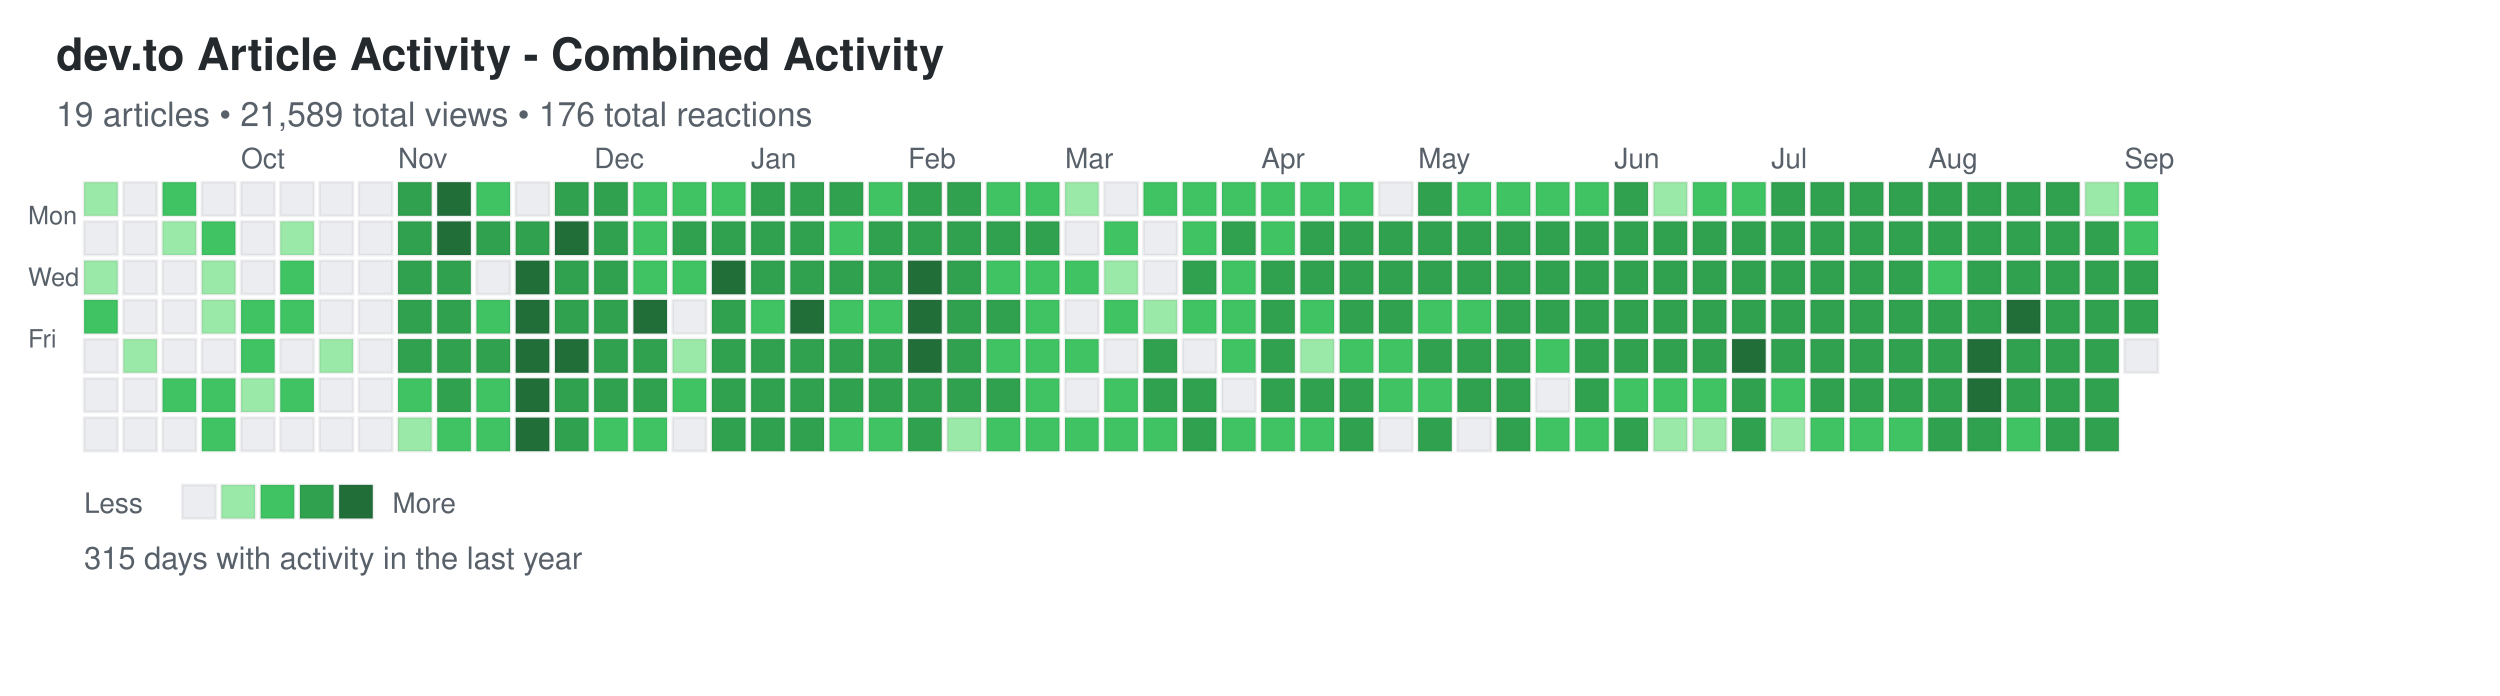
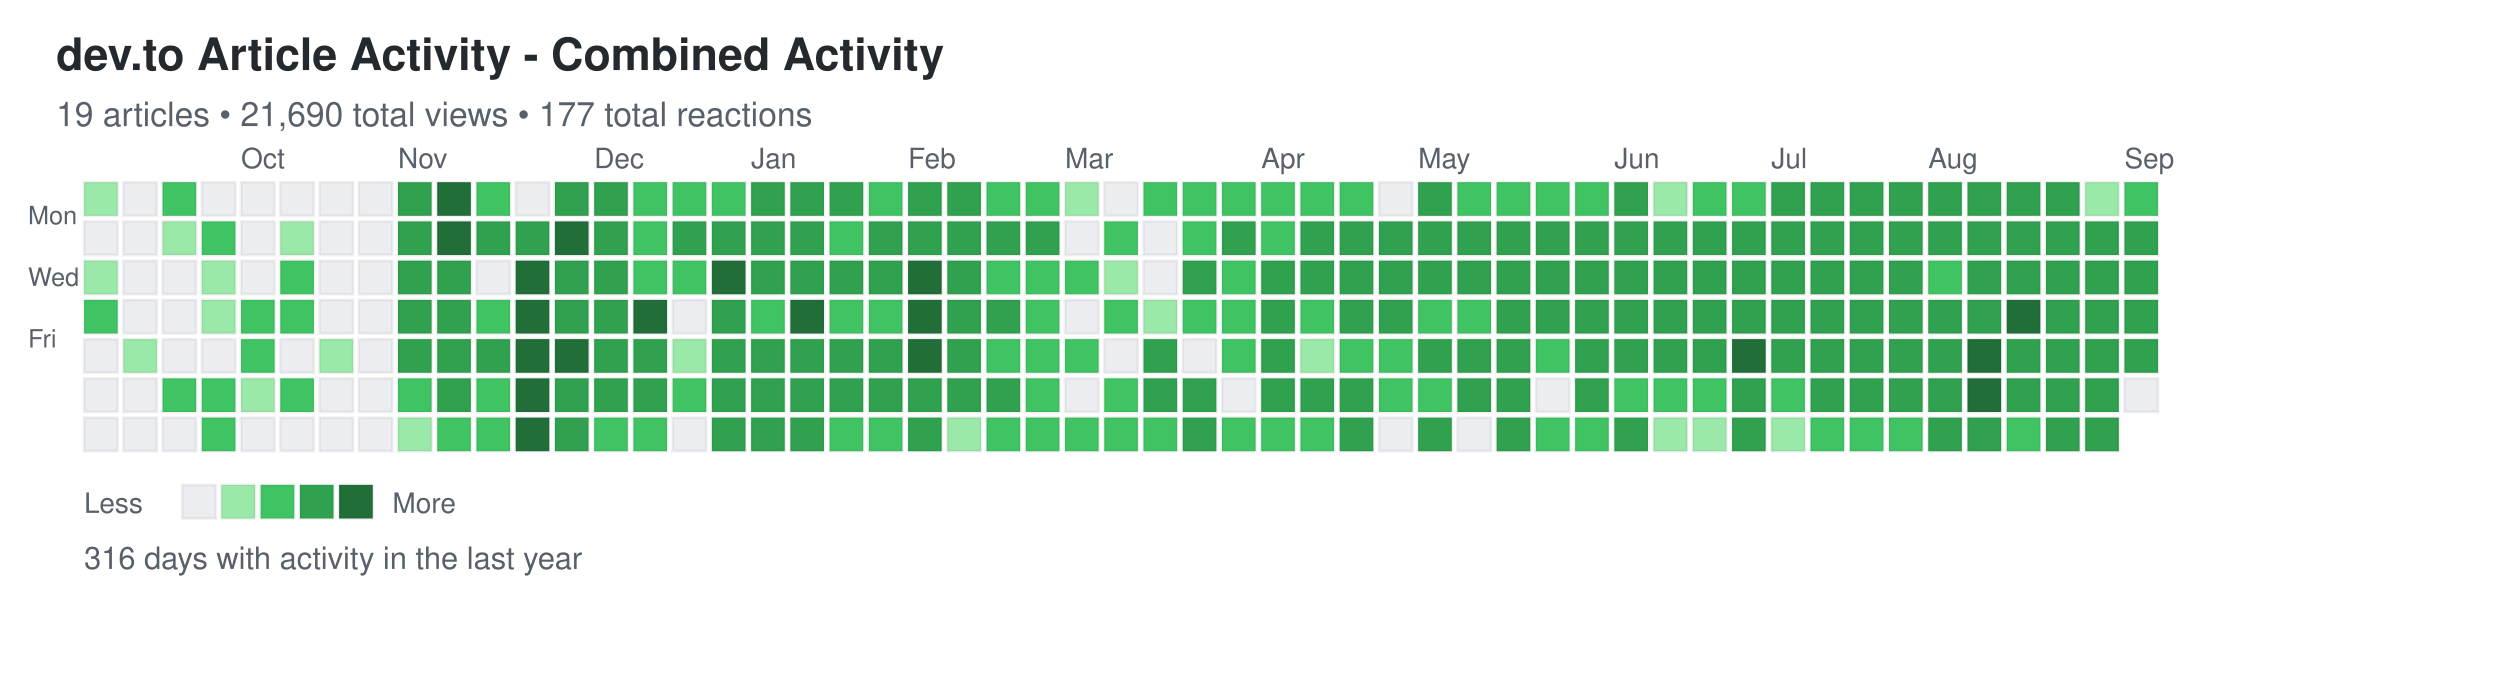
<svg xmlns="http://www.w3.org/2000/svg" width="892" height="248">
  <defs>
    <style>
.day { stroke: rgba(27,31,35,0.06); stroke-width: 1px; cursor: pointer; }
.day:hover { stroke: rgba(27,31,35,0.3); stroke-width: 2px; }
.month-label { font-family: -apple-system, BlinkMacSystemFont, "Segoe UI", Helvetica, Arial, sans-serif; font-size: 10px; fill: #586069; }
.day-label { font-family: -apple-system, BlinkMacSystemFont, "Segoe UI", Helvetica, Arial, sans-serif; font-size: 9px; fill: #586069; }
.title { font-family: -apple-system, BlinkMacSystemFont, "Segoe UI", Helvetica, Arial, sans-serif; font-size: 16px; font-weight: 600; fill: #24292e; }
.subtitle { font-family: -apple-system, BlinkMacSystemFont, "Segoe UI", Helvetica, Arial, sans-serif; font-size: 12px; fill: #586069; }
.stats { font-family: -apple-system, BlinkMacSystemFont, "Segoe UI", Helvetica, Arial, sans-serif; font-size: 11px; fill: #586069; }
.legend-text { font-family: -apple-system, BlinkMacSystemFont, "Segoe UI", Helvetica, Arial, sans-serif; font-size: 10px; fill: #586069; }
</style>
  </defs>
  <text x="20" y="25" class="title">dev.to Article Activity - Combined Activity</text>
-   <text x="20" y="45" class="subtitle">19 articles • 21,589 total views • 176 total reactions</text>
+   <text x="20" y="45" class="subtitle">19 articles • 21,690 total views • 177 total reactions</text>
  <text x="10" y="80" class="day-label">Mon</text>
  <text x="10" y="102" class="day-label">Wed</text>
  <text x="10" y="124" class="day-label">Fri</text>
  <rect x="30" y="65" width="12" height="12" fill="#9be9a8" class="day" data-date="2024-09-01" data-level="1" />
  <rect x="30" y="79" width="12" height="12" fill="#ebedf0" class="day" data-date="2024-09-02" data-level="0" />
  <rect x="30" y="93" width="12" height="12" fill="#9be9a8" class="day" data-date="2024-09-03" data-level="1" />
  <rect x="30" y="107" width="12" height="12" fill="#40c463" class="day" data-date="2024-09-04" data-level="2" />
  <rect x="30" y="121" width="12" height="12" fill="#ebedf0" class="day" data-date="2024-09-05" data-level="0" />
  <rect x="30" y="135" width="12" height="12" fill="#ebedf0" class="day" data-date="2024-09-06" data-level="0" />
  <rect x="30" y="149" width="12" height="12" fill="#ebedf0" class="day" data-date="2024-09-07" data-level="0" />
  <rect x="44" y="65" width="12" height="12" fill="#ebedf0" class="day" data-date="2024-09-08" data-level="0" />
  <rect x="44" y="79" width="12" height="12" fill="#ebedf0" class="day" data-date="2024-09-09" data-level="0" />
  <rect x="44" y="93" width="12" height="12" fill="#ebedf0" class="day" data-date="2024-09-10" data-level="0" />
  <rect x="44" y="107" width="12" height="12" fill="#ebedf0" class="day" data-date="2024-09-11" data-level="0" />
  <rect x="44" y="121" width="12" height="12" fill="#9be9a8" class="day" data-date="2024-09-12" data-level="1" />
  <rect x="44" y="135" width="12" height="12" fill="#ebedf0" class="day" data-date="2024-09-13" data-level="0" />
  <rect x="44" y="149" width="12" height="12" fill="#ebedf0" class="day" data-date="2024-09-14" data-level="0" />
  <rect x="58" y="65" width="12" height="12" fill="#40c463" class="day" data-date="2024-09-15" data-level="2" />
  <rect x="58" y="79" width="12" height="12" fill="#9be9a8" class="day" data-date="2024-09-16" data-level="1" />
  <rect x="58" y="93" width="12" height="12" fill="#ebedf0" class="day" data-date="2024-09-17" data-level="0" />
  <rect x="58" y="107" width="12" height="12" fill="#ebedf0" class="day" data-date="2024-09-18" data-level="0" />
  <rect x="58" y="121" width="12" height="12" fill="#ebedf0" class="day" data-date="2024-09-19" data-level="0" />
  <rect x="58" y="135" width="12" height="12" fill="#40c463" class="day" data-date="2024-09-20" data-level="2" />
  <rect x="58" y="149" width="12" height="12" fill="#ebedf0" class="day" data-date="2024-09-21" data-level="0" />
  <rect x="72" y="65" width="12" height="12" fill="#ebedf0" class="day" data-date="2024-09-22" data-level="0" />
  <rect x="72" y="79" width="12" height="12" fill="#40c463" class="day" data-date="2024-09-23" data-level="2" />
  <rect x="72" y="93" width="12" height="12" fill="#9be9a8" class="day" data-date="2024-09-24" data-level="1" />
  <rect x="72" y="107" width="12" height="12" fill="#9be9a8" class="day" data-date="2024-09-25" data-level="1" />
  <rect x="72" y="121" width="12" height="12" fill="#ebedf0" class="day" data-date="2024-09-26" data-level="0" />
  <rect x="72" y="135" width="12" height="12" fill="#40c463" class="day" data-date="2024-09-27" data-level="2" />
  <rect x="72" y="149" width="12" height="12" fill="#40c463" class="day" data-date="2024-09-28" data-level="2" />
  <rect x="86" y="65" width="12" height="12" fill="#ebedf0" class="day" data-date="2024-09-29" data-level="0" />
  <rect x="86" y="79" width="12" height="12" fill="#ebedf0" class="day" data-date="2024-09-30" data-level="0" />
  <rect x="86" y="93" width="12" height="12" fill="#ebedf0" class="day" data-date="2024-10-01" data-level="0" />
  <rect x="86" y="107" width="12" height="12" fill="#40c463" class="day" data-date="2024-10-02" data-level="2" />
  <rect x="86" y="121" width="12" height="12" fill="#40c463" class="day" data-date="2024-10-03" data-level="2" />
  <rect x="86" y="135" width="12" height="12" fill="#9be9a8" class="day" data-date="2024-10-04" data-level="1" />
  <rect x="86" y="149" width="12" height="12" fill="#ebedf0" class="day" data-date="2024-10-05" data-level="0" />
  <rect x="100" y="65" width="12" height="12" fill="#ebedf0" class="day" data-date="2024-10-06" data-level="0" />
  <rect x="100" y="79" width="12" height="12" fill="#9be9a8" class="day" data-date="2024-10-07" data-level="1" />
  <rect x="100" y="93" width="12" height="12" fill="#40c463" class="day" data-date="2024-10-08" data-level="2" />
  <rect x="100" y="107" width="12" height="12" fill="#40c463" class="day" data-date="2024-10-09" data-level="2" />
  <rect x="100" y="121" width="12" height="12" fill="#ebedf0" class="day" data-date="2024-10-10" data-level="0" />
  <rect x="100" y="135" width="12" height="12" fill="#40c463" class="day" data-date="2024-10-11" data-level="2" />
  <rect x="100" y="149" width="12" height="12" fill="#ebedf0" class="day" data-date="2024-10-12" data-level="0" />
  <rect x="114" y="65" width="12" height="12" fill="#ebedf0" class="day" data-date="2024-10-13" data-level="0" />
  <rect x="114" y="79" width="12" height="12" fill="#ebedf0" class="day" data-date="2024-10-14" data-level="0" />
  <rect x="114" y="93" width="12" height="12" fill="#ebedf0" class="day" data-date="2024-10-15" data-level="0" />
  <rect x="114" y="107" width="12" height="12" fill="#ebedf0" class="day" data-date="2024-10-16" data-level="0" />
  <rect x="114" y="121" width="12" height="12" fill="#9be9a8" class="day" data-date="2024-10-17" data-level="1" />
  <rect x="114" y="135" width="12" height="12" fill="#ebedf0" class="day" data-date="2024-10-18" data-level="0" />
  <rect x="114" y="149" width="12" height="12" fill="#ebedf0" class="day" data-date="2024-10-19" data-level="0" />
  <rect x="128" y="65" width="12" height="12" fill="#ebedf0" class="day" data-date="2024-10-20" data-level="0" />
  <rect x="128" y="79" width="12" height="12" fill="#ebedf0" class="day" data-date="2024-10-21" data-level="0" />
  <rect x="128" y="93" width="12" height="12" fill="#ebedf0" class="day" data-date="2024-10-22" data-level="0" />
  <rect x="128" y="107" width="12" height="12" fill="#ebedf0" class="day" data-date="2024-10-23" data-level="0" />
  <rect x="128" y="121" width="12" height="12" fill="#ebedf0" class="day" data-date="2024-10-24" data-level="0" />
  <rect x="128" y="135" width="12" height="12" fill="#ebedf0" class="day" data-date="2024-10-25" data-level="0" />
  <rect x="128" y="149" width="12" height="12" fill="#ebedf0" class="day" data-date="2024-10-26" data-level="0" />
  <rect x="142" y="65" width="12" height="12" fill="#30a14e" class="day" data-date="2024-10-27" data-level="3" />
  <rect x="142" y="79" width="12" height="12" fill="#30a14e" class="day" data-date="2024-10-28" data-level="3" />
  <rect x="142" y="93" width="12" height="12" fill="#30a14e" class="day" data-date="2024-10-29" data-level="3" />
  <rect x="142" y="107" width="12" height="12" fill="#30a14e" class="day" data-date="2024-10-30" data-level="3" />
  <rect x="142" y="121" width="12" height="12" fill="#30a14e" class="day" data-date="2024-10-31" data-level="3" />
  <rect x="142" y="135" width="12" height="12" fill="#40c463" class="day" data-date="2024-11-01" data-level="2" />
  <rect x="142" y="149" width="12" height="12" fill="#9be9a8" class="day" data-date="2024-11-02" data-level="1" />
  <rect x="156" y="65" width="12" height="12" fill="#216e39" class="day" data-date="2024-11-03" data-level="4" />
  <rect x="156" y="79" width="12" height="12" fill="#216e39" class="day" data-date="2024-11-04" data-level="4" />
  <rect x="156" y="93" width="12" height="12" fill="#30a14e" class="day" data-date="2024-11-05" data-level="3" />
  <rect x="156" y="107" width="12" height="12" fill="#30a14e" class="day" data-date="2024-11-06" data-level="3" />
  <rect x="156" y="121" width="12" height="12" fill="#30a14e" class="day" data-date="2024-11-07" data-level="3" />
  <rect x="156" y="135" width="12" height="12" fill="#30a14e" class="day" data-date="2024-11-08" data-level="3" />
  <rect x="156" y="149" width="12" height="12" fill="#40c463" class="day" data-date="2024-11-09" data-level="2" />
  <rect x="170" y="65" width="12" height="12" fill="#40c463" class="day" data-date="2024-11-10" data-level="2" />
  <rect x="170" y="79" width="12" height="12" fill="#30a14e" class="day" data-date="2024-11-11" data-level="3" />
  <rect x="170" y="93" width="12" height="12" fill="#ebedf0" class="day" data-date="2024-11-12" data-level="0" />
  <rect x="170" y="107" width="12" height="12" fill="#40c463" class="day" data-date="2024-11-13" data-level="2" />
  <rect x="170" y="121" width="12" height="12" fill="#30a14e" class="day" data-date="2024-11-14" data-level="3" />
  <rect x="170" y="135" width="12" height="12" fill="#40c463" class="day" data-date="2024-11-15" data-level="2" />
  <rect x="170" y="149" width="12" height="12" fill="#40c463" class="day" data-date="2024-11-16" data-level="2" />
  <rect x="184" y="65" width="12" height="12" fill="#ebedf0" class="day" data-date="2024-11-17" data-level="0" />
  <rect x="184" y="79" width="12" height="12" fill="#30a14e" class="day" data-date="2024-11-18" data-level="3" />
  <rect x="184" y="93" width="12" height="12" fill="#216e39" class="day" data-date="2024-11-19" data-level="4" />
  <rect x="184" y="107" width="12" height="12" fill="#216e39" class="day" data-date="2024-11-20" data-level="4" />
  <rect x="184" y="121" width="12" height="12" fill="#216e39" class="day" data-date="2024-11-21" data-level="4" />
  <rect x="184" y="135" width="12" height="12" fill="#216e39" class="day" data-date="2024-11-22" data-level="4" />
  <rect x="184" y="149" width="12" height="12" fill="#216e39" class="day" data-date="2024-11-23" data-level="4" />
  <rect x="198" y="65" width="12" height="12" fill="#30a14e" class="day" data-date="2024-11-24" data-level="3" />
  <rect x="198" y="79" width="12" height="12" fill="#216e39" class="day" data-date="2024-11-25" data-level="4" />
  <rect x="198" y="93" width="12" height="12" fill="#30a14e" class="day" data-date="2024-11-26" data-level="3" />
  <rect x="198" y="107" width="12" height="12" fill="#30a14e" class="day" data-date="2024-11-27" data-level="3" />
  <rect x="198" y="121" width="12" height="12" fill="#216e39" class="day" data-date="2024-11-28" data-level="4" />
  <rect x="198" y="135" width="12" height="12" fill="#30a14e" class="day" data-date="2024-11-29" data-level="3" />
  <rect x="198" y="149" width="12" height="12" fill="#30a14e" class="day" data-date="2024-11-30" data-level="3" />
  <rect x="212" y="65" width="12" height="12" fill="#30a14e" class="day" data-date="2024-12-01" data-level="3" />
  <rect x="212" y="79" width="12" height="12" fill="#30a14e" class="day" data-date="2024-12-02" data-level="3" />
  <rect x="212" y="93" width="12" height="12" fill="#30a14e" class="day" data-date="2024-12-03" data-level="3" />
  <rect x="212" y="107" width="12" height="12" fill="#30a14e" class="day" data-date="2024-12-04" data-level="3" />
  <rect x="212" y="121" width="12" height="12" fill="#30a14e" class="day" data-date="2024-12-05" data-level="3" />
  <rect x="212" y="135" width="12" height="12" fill="#30a14e" class="day" data-date="2024-12-06" data-level="3" />
  <rect x="212" y="149" width="12" height="12" fill="#40c463" class="day" data-date="2024-12-07" data-level="2" />
  <rect x="226" y="65" width="12" height="12" fill="#40c463" class="day" data-date="2024-12-08" data-level="2" />
  <rect x="226" y="79" width="12" height="12" fill="#40c463" class="day" data-date="2024-12-09" data-level="2" />
  <rect x="226" y="93" width="12" height="12" fill="#40c463" class="day" data-date="2024-12-10" data-level="2" />
  <rect x="226" y="107" width="12" height="12" fill="#216e39" class="day" data-date="2024-12-11" data-level="4" />
  <rect x="226" y="121" width="12" height="12" fill="#30a14e" class="day" data-date="2024-12-12" data-level="3" />
  <rect x="226" y="135" width="12" height="12" fill="#30a14e" class="day" data-date="2024-12-13" data-level="3" />
  <rect x="226" y="149" width="12" height="12" fill="#40c463" class="day" data-date="2024-12-14" data-level="2" />
  <rect x="240" y="65" width="12" height="12" fill="#40c463" class="day" data-date="2024-12-15" data-level="2" />
  <rect x="240" y="79" width="12" height="12" fill="#30a14e" class="day" data-date="2024-12-16" data-level="3" />
  <rect x="240" y="93" width="12" height="12" fill="#40c463" class="day" data-date="2024-12-17" data-level="2" />
  <rect x="240" y="107" width="12" height="12" fill="#ebedf0" class="day" data-date="2024-12-18" data-level="0" />
  <rect x="240" y="121" width="12" height="12" fill="#9be9a8" class="day" data-date="2024-12-19" data-level="1" />
  <rect x="240" y="135" width="12" height="12" fill="#40c463" class="day" data-date="2024-12-20" data-level="2" />
  <rect x="240" y="149" width="12" height="12" fill="#ebedf0" class="day" data-date="2024-12-21" data-level="0" />
  <rect x="254" y="65" width="12" height="12" fill="#40c463" class="day" data-date="2024-12-22" data-level="2" />
  <rect x="254" y="79" width="12" height="12" fill="#30a14e" class="day" data-date="2024-12-23" data-level="3" />
  <rect x="254" y="93" width="12" height="12" fill="#216e39" class="day" data-date="2024-12-24" data-level="4" />
  <rect x="254" y="107" width="12" height="12" fill="#30a14e" class="day" data-date="2024-12-25" data-level="3" />
  <rect x="254" y="121" width="12" height="12" fill="#30a14e" class="day" data-date="2024-12-26" data-level="3" />
  <rect x="254" y="135" width="12" height="12" fill="#30a14e" class="day" data-date="2024-12-27" data-level="3" />
  <rect x="254" y="149" width="12" height="12" fill="#30a14e" class="day" data-date="2024-12-28" data-level="3" />
  <rect x="268" y="65" width="12" height="12" fill="#30a14e" class="day" data-date="2024-12-29" data-level="3" />
  <rect x="268" y="79" width="12" height="12" fill="#30a14e" class="day" data-date="2024-12-30" data-level="3" />
  <rect x="268" y="93" width="12" height="12" fill="#30a14e" class="day" data-date="2024-12-31" data-level="3" />
  <rect x="268" y="107" width="12" height="12" fill="#40c463" class="day" data-date="2025-01-01" data-level="2" />
  <rect x="268" y="121" width="12" height="12" fill="#30a14e" class="day" data-date="2025-01-02" data-level="3" />
  <rect x="268" y="135" width="12" height="12" fill="#30a14e" class="day" data-date="2025-01-03" data-level="3" />
  <rect x="268" y="149" width="12" height="12" fill="#30a14e" class="day" data-date="2025-01-04" data-level="3" />
  <rect x="282" y="65" width="12" height="12" fill="#30a14e" class="day" data-date="2025-01-05" data-level="3" />
  <rect x="282" y="79" width="12" height="12" fill="#30a14e" class="day" data-date="2025-01-06" data-level="3" />
  <rect x="282" y="93" width="12" height="12" fill="#30a14e" class="day" data-date="2025-01-07" data-level="3" />
  <rect x="282" y="107" width="12" height="12" fill="#216e39" class="day" data-date="2025-01-08" data-level="4" />
  <rect x="282" y="121" width="12" height="12" fill="#30a14e" class="day" data-date="2025-01-09" data-level="3" />
  <rect x="282" y="135" width="12" height="12" fill="#30a14e" class="day" data-date="2025-01-10" data-level="3" />
  <rect x="282" y="149" width="12" height="12" fill="#30a14e" class="day" data-date="2025-01-11" data-level="3" />
  <rect x="296" y="65" width="12" height="12" fill="#30a14e" class="day" data-date="2025-01-12" data-level="3" />
  <rect x="296" y="79" width="12" height="12" fill="#40c463" class="day" data-date="2025-01-13" data-level="2" />
  <rect x="296" y="93" width="12" height="12" fill="#30a14e" class="day" data-date="2025-01-14" data-level="3" />
  <rect x="296" y="107" width="12" height="12" fill="#40c463" class="day" data-date="2025-01-15" data-level="2" />
  <rect x="296" y="121" width="12" height="12" fill="#30a14e" class="day" data-date="2025-01-16" data-level="3" />
  <rect x="296" y="135" width="12" height="12" fill="#30a14e" class="day" data-date="2025-01-17" data-level="3" />
  <rect x="296" y="149" width="12" height="12" fill="#40c463" class="day" data-date="2025-01-18" data-level="2" />
  <rect x="310" y="65" width="12" height="12" fill="#40c463" class="day" data-date="2025-01-19" data-level="2" />
  <rect x="310" y="79" width="12" height="12" fill="#30a14e" class="day" data-date="2025-01-20" data-level="3" />
  <rect x="310" y="93" width="12" height="12" fill="#30a14e" class="day" data-date="2025-01-21" data-level="3" />
  <rect x="310" y="107" width="12" height="12" fill="#40c463" class="day" data-date="2025-01-22" data-level="2" />
  <rect x="310" y="121" width="12" height="12" fill="#30a14e" class="day" data-date="2025-01-23" data-level="3" />
  <rect x="310" y="135" width="12" height="12" fill="#30a14e" class="day" data-date="2025-01-24" data-level="3" />
  <rect x="310" y="149" width="12" height="12" fill="#40c463" class="day" data-date="2025-01-25" data-level="2" />
  <rect x="324" y="65" width="12" height="12" fill="#30a14e" class="day" data-date="2025-01-26" data-level="3" />
  <rect x="324" y="79" width="12" height="12" fill="#30a14e" class="day" data-date="2025-01-27" data-level="3" />
  <rect x="324" y="93" width="12" height="12" fill="#216e39" class="day" data-date="2025-01-28" data-level="4" />
  <rect x="324" y="107" width="12" height="12" fill="#216e39" class="day" data-date="2025-01-29" data-level="4" />
  <rect x="324" y="121" width="12" height="12" fill="#216e39" class="day" data-date="2025-01-30" data-level="4" />
  <rect x="324" y="135" width="12" height="12" fill="#30a14e" class="day" data-date="2025-01-31" data-level="3" />
  <rect x="324" y="149" width="12" height="12" fill="#30a14e" class="day" data-date="2025-02-01" data-level="3" />
  <rect x="338" y="65" width="12" height="12" fill="#30a14e" class="day" data-date="2025-02-02" data-level="3" />
  <rect x="338" y="79" width="12" height="12" fill="#30a14e" class="day" data-date="2025-02-03" data-level="3" />
  <rect x="338" y="93" width="12" height="12" fill="#30a14e" class="day" data-date="2025-02-04" data-level="3" />
  <rect x="338" y="107" width="12" height="12" fill="#30a14e" class="day" data-date="2025-02-05" data-level="3" />
  <rect x="338" y="121" width="12" height="12" fill="#30a14e" class="day" data-date="2025-02-06" data-level="3" />
  <rect x="338" y="135" width="12" height="12" fill="#30a14e" class="day" data-date="2025-02-07" data-level="3" />
  <rect x="338" y="149" width="12" height="12" fill="#9be9a8" class="day" data-date="2025-02-08" data-level="1" />
  <rect x="352" y="65" width="12" height="12" fill="#40c463" class="day" data-date="2025-02-09" data-level="2" />
  <rect x="352" y="79" width="12" height="12" fill="#30a14e" class="day" data-date="2025-02-10" data-level="3" />
  <rect x="352" y="93" width="12" height="12" fill="#40c463" class="day" data-date="2025-02-11" data-level="2" />
  <rect x="352" y="107" width="12" height="12" fill="#30a14e" class="day" data-date="2025-02-12" data-level="3" />
  <rect x="352" y="121" width="12" height="12" fill="#40c463" class="day" data-date="2025-02-13" data-level="2" />
  <rect x="352" y="135" width="12" height="12" fill="#30a14e" class="day" data-date="2025-02-14" data-level="3" />
  <rect x="352" y="149" width="12" height="12" fill="#40c463" class="day" data-date="2025-02-15" data-level="2" />
  <rect x="366" y="65" width="12" height="12" fill="#40c463" class="day" data-date="2025-02-16" data-level="2" />
  <rect x="366" y="79" width="12" height="12" fill="#30a14e" class="day" data-date="2025-02-17" data-level="3" />
  <rect x="366" y="93" width="12" height="12" fill="#40c463" class="day" data-date="2025-02-18" data-level="2" />
  <rect x="366" y="107" width="12" height="12" fill="#40c463" class="day" data-date="2025-02-19" data-level="2" />
  <rect x="366" y="121" width="12" height="12" fill="#40c463" class="day" data-date="2025-02-20" data-level="2" />
  <rect x="366" y="135" width="12" height="12" fill="#40c463" class="day" data-date="2025-02-21" data-level="2" />
  <rect x="366" y="149" width="12" height="12" fill="#40c463" class="day" data-date="2025-02-22" data-level="2" />
  <rect x="380" y="65" width="12" height="12" fill="#9be9a8" class="day" data-date="2025-02-23" data-level="1" />
  <rect x="380" y="79" width="12" height="12" fill="#ebedf0" class="day" data-date="2025-02-24" data-level="0" />
  <rect x="380" y="93" width="12" height="12" fill="#40c463" class="day" data-date="2025-02-25" data-level="2" />
  <rect x="380" y="107" width="12" height="12" fill="#ebedf0" class="day" data-date="2025-02-26" data-level="0" />
  <rect x="380" y="121" width="12" height="12" fill="#40c463" class="day" data-date="2025-02-27" data-level="2" />
  <rect x="380" y="135" width="12" height="12" fill="#ebedf0" class="day" data-date="2025-02-28" data-level="0" />
  <rect x="380" y="149" width="12" height="12" fill="#40c463" class="day" data-date="2025-03-01" data-level="2" />
  <rect x="394" y="65" width="12" height="12" fill="#ebedf0" class="day" data-date="2025-03-02" data-level="0" />
  <rect x="394" y="79" width="12" height="12" fill="#40c463" class="day" data-date="2025-03-03" data-level="2" />
  <rect x="394" y="93" width="12" height="12" fill="#9be9a8" class="day" data-date="2025-03-04" data-level="1" />
  <rect x="394" y="107" width="12" height="12" fill="#40c463" class="day" data-date="2025-03-05" data-level="2" />
  <rect x="394" y="121" width="12" height="12" fill="#ebedf0" class="day" data-date="2025-03-06" data-level="0" />
  <rect x="394" y="135" width="12" height="12" fill="#40c463" class="day" data-date="2025-03-07" data-level="2" />
  <rect x="394" y="149" width="12" height="12" fill="#40c463" class="day" data-date="2025-03-08" data-level="2" />
  <rect x="408" y="65" width="12" height="12" fill="#40c463" class="day" data-date="2025-03-09" data-level="2" />
  <rect x="408" y="79" width="12" height="12" fill="#ebedf0" class="day" data-date="2025-03-10" data-level="0" />
  <rect x="408" y="93" width="12" height="12" fill="#ebedf0" class="day" data-date="2025-03-11" data-level="0" />
  <rect x="408" y="107" width="12" height="12" fill="#9be9a8" class="day" data-date="2025-03-12" data-level="1" />
  <rect x="408" y="121" width="12" height="12" fill="#30a14e" class="day" data-date="2025-03-13" data-level="3" />
  <rect x="408" y="135" width="12" height="12" fill="#30a14e" class="day" data-date="2025-03-14" data-level="3" />
  <rect x="408" y="149" width="12" height="12" fill="#40c463" class="day" data-date="2025-03-15" data-level="2" />
  <rect x="422" y="65" width="12" height="12" fill="#40c463" class="day" data-date="2025-03-16" data-level="2" />
  <rect x="422" y="79" width="12" height="12" fill="#40c463" class="day" data-date="2025-03-17" data-level="2" />
  <rect x="422" y="93" width="12" height="12" fill="#30a14e" class="day" data-date="2025-03-18" data-level="3" />
  <rect x="422" y="107" width="12" height="12" fill="#40c463" class="day" data-date="2025-03-19" data-level="2" />
  <rect x="422" y="121" width="12" height="12" fill="#ebedf0" class="day" data-date="2025-03-20" data-level="0" />
  <rect x="422" y="135" width="12" height="12" fill="#30a14e" class="day" data-date="2025-03-21" data-level="3" />
  <rect x="422" y="149" width="12" height="12" fill="#30a14e" class="day" data-date="2025-03-22" data-level="3" />
  <rect x="436" y="65" width="12" height="12" fill="#40c463" class="day" data-date="2025-03-23" data-level="2" />
  <rect x="436" y="79" width="12" height="12" fill="#30a14e" class="day" data-date="2025-03-24" data-level="3" />
  <rect x="436" y="93" width="12" height="12" fill="#40c463" class="day" data-date="2025-03-25" data-level="2" />
  <rect x="436" y="107" width="12" height="12" fill="#40c463" class="day" data-date="2025-03-26" data-level="2" />
  <rect x="436" y="121" width="12" height="12" fill="#40c463" class="day" data-date="2025-03-27" data-level="2" />
  <rect x="436" y="135" width="12" height="12" fill="#ebedf0" class="day" data-date="2025-03-28" data-level="0" />
  <rect x="436" y="149" width="12" height="12" fill="#40c463" class="day" data-date="2025-03-29" data-level="2" />
  <rect x="450" y="65" width="12" height="12" fill="#40c463" class="day" data-date="2025-03-30" data-level="2" />
  <rect x="450" y="79" width="12" height="12" fill="#40c463" class="day" data-date="2025-03-31" data-level="2" />
  <rect x="450" y="93" width="12" height="12" fill="#30a14e" class="day" data-date="2025-04-01" data-level="3" />
  <rect x="450" y="107" width="12" height="12" fill="#30a14e" class="day" data-date="2025-04-02" data-level="3" />
  <rect x="450" y="121" width="12" height="12" fill="#30a14e" class="day" data-date="2025-04-03" data-level="3" />
  <rect x="450" y="135" width="12" height="12" fill="#30a14e" class="day" data-date="2025-04-04" data-level="3" />
  <rect x="450" y="149" width="12" height="12" fill="#40c463" class="day" data-date="2025-04-05" data-level="2" />
  <rect x="464" y="65" width="12" height="12" fill="#40c463" class="day" data-date="2025-04-06" data-level="2" />
  <rect x="464" y="79" width="12" height="12" fill="#30a14e" class="day" data-date="2025-04-07" data-level="3" />
  <rect x="464" y="93" width="12" height="12" fill="#30a14e" class="day" data-date="2025-04-08" data-level="3" />
  <rect x="464" y="107" width="12" height="12" fill="#40c463" class="day" data-date="2025-04-09" data-level="2" />
  <rect x="464" y="121" width="12" height="12" fill="#9be9a8" class="day" data-date="2025-04-10" data-level="1" />
  <rect x="464" y="135" width="12" height="12" fill="#30a14e" class="day" data-date="2025-04-11" data-level="3" />
  <rect x="464" y="149" width="12" height="12" fill="#40c463" class="day" data-date="2025-04-12" data-level="2" />
  <rect x="478" y="65" width="12" height="12" fill="#40c463" class="day" data-date="2025-04-13" data-level="2" />
  <rect x="478" y="79" width="12" height="12" fill="#30a14e" class="day" data-date="2025-04-14" data-level="3" />
  <rect x="478" y="93" width="12" height="12" fill="#30a14e" class="day" data-date="2025-04-15" data-level="3" />
  <rect x="478" y="107" width="12" height="12" fill="#30a14e" class="day" data-date="2025-04-16" data-level="3" />
  <rect x="478" y="121" width="12" height="12" fill="#40c463" class="day" data-date="2025-04-17" data-level="2" />
  <rect x="478" y="135" width="12" height="12" fill="#30a14e" class="day" data-date="2025-04-18" data-level="3" />
  <rect x="478" y="149" width="12" height="12" fill="#30a14e" class="day" data-date="2025-04-19" data-level="3" />
  <rect x="492" y="65" width="12" height="12" fill="#ebedf0" class="day" data-date="2025-04-20" data-level="0" />
  <rect x="492" y="79" width="12" height="12" fill="#30a14e" class="day" data-date="2025-04-21" data-level="3" />
  <rect x="492" y="93" width="12" height="12" fill="#30a14e" class="day" data-date="2025-04-22" data-level="3" />
  <rect x="492" y="107" width="12" height="12" fill="#30a14e" class="day" data-date="2025-04-23" data-level="3" />
  <rect x="492" y="121" width="12" height="12" fill="#40c463" class="day" data-date="2025-04-24" data-level="2" />
  <rect x="492" y="135" width="12" height="12" fill="#40c463" class="day" data-date="2025-04-25" data-level="2" />
  <rect x="492" y="149" width="12" height="12" fill="#ebedf0" class="day" data-date="2025-04-26" data-level="0" />
  <rect x="506" y="65" width="12" height="12" fill="#30a14e" class="day" data-date="2025-04-27" data-level="3" />
  <rect x="506" y="79" width="12" height="12" fill="#30a14e" class="day" data-date="2025-04-28" data-level="3" />
  <rect x="506" y="93" width="12" height="12" fill="#30a14e" class="day" data-date="2025-04-29" data-level="3" />
  <rect x="506" y="107" width="12" height="12" fill="#40c463" class="day" data-date="2025-04-30" data-level="2" />
  <rect x="506" y="121" width="12" height="12" fill="#30a14e" class="day" data-date="2025-05-01" data-level="3" />
  <rect x="506" y="135" width="12" height="12" fill="#40c463" class="day" data-date="2025-05-02" data-level="2" />
  <rect x="506" y="149" width="12" height="12" fill="#30a14e" class="day" data-date="2025-05-03" data-level="3" />
  <rect x="520" y="65" width="12" height="12" fill="#40c463" class="day" data-date="2025-05-04" data-level="2" />
  <rect x="520" y="79" width="12" height="12" fill="#30a14e" class="day" data-date="2025-05-05" data-level="3" />
  <rect x="520" y="93" width="12" height="12" fill="#30a14e" class="day" data-date="2025-05-06" data-level="3" />
  <rect x="520" y="107" width="12" height="12" fill="#40c463" class="day" data-date="2025-05-07" data-level="2" />
  <rect x="520" y="121" width="12" height="12" fill="#30a14e" class="day" data-date="2025-05-08" data-level="3" />
  <rect x="520" y="135" width="12" height="12" fill="#30a14e" class="day" data-date="2025-05-09" data-level="3" />
  <rect x="520" y="149" width="12" height="12" fill="#ebedf0" class="day" data-date="2025-05-10" data-level="0" />
  <rect x="534" y="65" width="12" height="12" fill="#40c463" class="day" data-date="2025-05-11" data-level="2" />
  <rect x="534" y="79" width="12" height="12" fill="#30a14e" class="day" data-date="2025-05-12" data-level="3" />
  <rect x="534" y="93" width="12" height="12" fill="#30a14e" class="day" data-date="2025-05-13" data-level="3" />
  <rect x="534" y="107" width="12" height="12" fill="#30a14e" class="day" data-date="2025-05-14" data-level="3" />
  <rect x="534" y="121" width="12" height="12" fill="#30a14e" class="day" data-date="2025-05-15" data-level="3" />
  <rect x="534" y="135" width="12" height="12" fill="#30a14e" class="day" data-date="2025-05-16" data-level="3" />
  <rect x="534" y="149" width="12" height="12" fill="#30a14e" class="day" data-date="2025-05-17" data-level="3" />
  <rect x="548" y="65" width="12" height="12" fill="#40c463" class="day" data-date="2025-05-18" data-level="2" />
  <rect x="548" y="79" width="12" height="12" fill="#30a14e" class="day" data-date="2025-05-19" data-level="3" />
  <rect x="548" y="93" width="12" height="12" fill="#30a14e" class="day" data-date="2025-05-20" data-level="3" />
  <rect x="548" y="107" width="12" height="12" fill="#30a14e" class="day" data-date="2025-05-21" data-level="3" />
  <rect x="548" y="121" width="12" height="12" fill="#40c463" class="day" data-date="2025-05-22" data-level="2" />
  <rect x="548" y="135" width="12" height="12" fill="#ebedf0" class="day" data-date="2025-05-23" data-level="0" />
  <rect x="548" y="149" width="12" height="12" fill="#40c463" class="day" data-date="2025-05-24" data-level="2" />
  <rect x="562" y="65" width="12" height="12" fill="#40c463" class="day" data-date="2025-05-25" data-level="2" />
  <rect x="562" y="79" width="12" height="12" fill="#30a14e" class="day" data-date="2025-05-26" data-level="3" />
  <rect x="562" y="93" width="12" height="12" fill="#30a14e" class="day" data-date="2025-05-27" data-level="3" />
  <rect x="562" y="107" width="12" height="12" fill="#30a14e" class="day" data-date="2025-05-28" data-level="3" />
  <rect x="562" y="121" width="12" height="12" fill="#30a14e" class="day" data-date="2025-05-29" data-level="3" />
  <rect x="562" y="135" width="12" height="12" fill="#30a14e" class="day" data-date="2025-05-30" data-level="3" />
  <rect x="562" y="149" width="12" height="12" fill="#40c463" class="day" data-date="2025-05-31" data-level="2" />
  <rect x="576" y="65" width="12" height="12" fill="#30a14e" class="day" data-date="2025-06-01" data-level="3" />
  <rect x="576" y="79" width="12" height="12" fill="#30a14e" class="day" data-date="2025-06-02" data-level="3" />
  <rect x="576" y="93" width="12" height="12" fill="#30a14e" class="day" data-date="2025-06-03" data-level="3" />
  <rect x="576" y="107" width="12" height="12" fill="#30a14e" class="day" data-date="2025-06-04" data-level="3" />
  <rect x="576" y="121" width="12" height="12" fill="#30a14e" class="day" data-date="2025-06-05" data-level="3" />
  <rect x="576" y="135" width="12" height="12" fill="#40c463" class="day" data-date="2025-06-06" data-level="2" />
  <rect x="576" y="149" width="12" height="12" fill="#30a14e" class="day" data-date="2025-06-07" data-level="3" />
  <rect x="590" y="65" width="12" height="12" fill="#9be9a8" class="day" data-date="2025-06-08" data-level="1" />
  <rect x="590" y="79" width="12" height="12" fill="#30a14e" class="day" data-date="2025-06-09" data-level="3" />
  <rect x="590" y="93" width="12" height="12" fill="#30a14e" class="day" data-date="2025-06-10" data-level="3" />
  <rect x="590" y="107" width="12" height="12" fill="#30a14e" class="day" data-date="2025-06-11" data-level="3" />
  <rect x="590" y="121" width="12" height="12" fill="#30a14e" class="day" data-date="2025-06-12" data-level="3" />
  <rect x="590" y="135" width="12" height="12" fill="#40c463" class="day" data-date="2025-06-13" data-level="2" />
  <rect x="590" y="149" width="12" height="12" fill="#9be9a8" class="day" data-date="2025-06-14" data-level="1" />
  <rect x="604" y="65" width="12" height="12" fill="#40c463" class="day" data-date="2025-06-15" data-level="2" />
  <rect x="604" y="79" width="12" height="12" fill="#30a14e" class="day" data-date="2025-06-16" data-level="3" />
  <rect x="604" y="93" width="12" height="12" fill="#30a14e" class="day" data-date="2025-06-17" data-level="3" />
  <rect x="604" y="107" width="12" height="12" fill="#30a14e" class="day" data-date="2025-06-18" data-level="3" />
  <rect x="604" y="121" width="12" height="12" fill="#30a14e" class="day" data-date="2025-06-19" data-level="3" />
  <rect x="604" y="135" width="12" height="12" fill="#40c463" class="day" data-date="2025-06-20" data-level="2" />
  <rect x="604" y="149" width="12" height="12" fill="#9be9a8" class="day" data-date="2025-06-21" data-level="1" />
  <rect x="618" y="65" width="12" height="12" fill="#40c463" class="day" data-date="2025-06-22" data-level="2" />
  <rect x="618" y="79" width="12" height="12" fill="#30a14e" class="day" data-date="2025-06-23" data-level="3" />
  <rect x="618" y="93" width="12" height="12" fill="#30a14e" class="day" data-date="2025-06-24" data-level="3" />
  <rect x="618" y="107" width="12" height="12" fill="#30a14e" class="day" data-date="2025-06-25" data-level="3" />
  <rect x="618" y="121" width="12" height="12" fill="#216e39" class="day" data-date="2025-06-26" data-level="4" />
  <rect x="618" y="135" width="12" height="12" fill="#30a14e" class="day" data-date="2025-06-27" data-level="3" />
  <rect x="618" y="149" width="12" height="12" fill="#30a14e" class="day" data-date="2025-06-28" data-level="3" />
  <rect x="632" y="65" width="12" height="12" fill="#30a14e" class="day" data-date="2025-06-29" data-level="3" />
  <rect x="632" y="79" width="12" height="12" fill="#30a14e" class="day" data-date="2025-06-30" data-level="3" />
  <rect x="632" y="93" width="12" height="12" fill="#30a14e" class="day" data-date="2025-07-01" data-level="3" />
  <rect x="632" y="107" width="12" height="12" fill="#30a14e" class="day" data-date="2025-07-02" data-level="3" />
  <rect x="632" y="121" width="12" height="12" fill="#30a14e" class="day" data-date="2025-07-03" data-level="3" />
  <rect x="632" y="135" width="12" height="12" fill="#40c463" class="day" data-date="2025-07-04" data-level="2" />
  <rect x="632" y="149" width="12" height="12" fill="#9be9a8" class="day" data-date="2025-07-05" data-level="1" />
  <rect x="646" y="65" width="12" height="12" fill="#30a14e" class="day" data-date="2025-07-06" data-level="3" />
  <rect x="646" y="79" width="12" height="12" fill="#30a14e" class="day" data-date="2025-07-07" data-level="3" />
  <rect x="646" y="93" width="12" height="12" fill="#30a14e" class="day" data-date="2025-07-08" data-level="3" />
  <rect x="646" y="107" width="12" height="12" fill="#30a14e" class="day" data-date="2025-07-09" data-level="3" />
  <rect x="646" y="121" width="12" height="12" fill="#30a14e" class="day" data-date="2025-07-10" data-level="3" />
  <rect x="646" y="135" width="12" height="12" fill="#30a14e" class="day" data-date="2025-07-11" data-level="3" />
  <rect x="646" y="149" width="12" height="12" fill="#40c463" class="day" data-date="2025-07-12" data-level="2" />
  <rect x="660" y="65" width="12" height="12" fill="#30a14e" class="day" data-date="2025-07-13" data-level="3" />
  <rect x="660" y="79" width="12" height="12" fill="#30a14e" class="day" data-date="2025-07-14" data-level="3" />
  <rect x="660" y="93" width="12" height="12" fill="#30a14e" class="day" data-date="2025-07-15" data-level="3" />
  <rect x="660" y="107" width="12" height="12" fill="#30a14e" class="day" data-date="2025-07-16" data-level="3" />
  <rect x="660" y="121" width="12" height="12" fill="#30a14e" class="day" data-date="2025-07-17" data-level="3" />
  <rect x="660" y="135" width="12" height="12" fill="#30a14e" class="day" data-date="2025-07-18" data-level="3" />
  <rect x="660" y="149" width="12" height="12" fill="#40c463" class="day" data-date="2025-07-19" data-level="2" />
  <rect x="674" y="65" width="12" height="12" fill="#30a14e" class="day" data-date="2025-07-20" data-level="3" />
  <rect x="674" y="79" width="12" height="12" fill="#30a14e" class="day" data-date="2025-07-21" data-level="3" />
  <rect x="674" y="93" width="12" height="12" fill="#30a14e" class="day" data-date="2025-07-22" data-level="3" />
  <rect x="674" y="107" width="12" height="12" fill="#30a14e" class="day" data-date="2025-07-23" data-level="3" />
  <rect x="674" y="121" width="12" height="12" fill="#30a14e" class="day" data-date="2025-07-24" data-level="3" />
  <rect x="674" y="135" width="12" height="12" fill="#30a14e" class="day" data-date="2025-07-25" data-level="3" />
  <rect x="674" y="149" width="12" height="12" fill="#40c463" class="day" data-date="2025-07-26" data-level="2" />
  <rect x="688" y="65" width="12" height="12" fill="#30a14e" class="day" data-date="2025-07-27" data-level="3" />
  <rect x="688" y="79" width="12" height="12" fill="#30a14e" class="day" data-date="2025-07-28" data-level="3" />
  <rect x="688" y="93" width="12" height="12" fill="#40c463" class="day" data-date="2025-07-29" data-level="2" />
  <rect x="688" y="107" width="12" height="12" fill="#30a14e" class="day" data-date="2025-07-30" data-level="3" />
  <rect x="688" y="121" width="12" height="12" fill="#30a14e" class="day" data-date="2025-07-31" data-level="3" />
  <rect x="688" y="135" width="12" height="12" fill="#30a14e" class="day" data-date="2025-08-01" data-level="3" />
  <rect x="688" y="149" width="12" height="12" fill="#30a14e" class="day" data-date="2025-08-02" data-level="3" />
  <rect x="702" y="65" width="12" height="12" fill="#30a14e" class="day" data-date="2025-08-03" data-level="3" />
  <rect x="702" y="79" width="12" height="12" fill="#30a14e" class="day" data-date="2025-08-04" data-level="3" />
  <rect x="702" y="93" width="12" height="12" fill="#30a14e" class="day" data-date="2025-08-05" data-level="3" />
  <rect x="702" y="107" width="12" height="12" fill="#30a14e" class="day" data-date="2025-08-06" data-level="3" />
  <rect x="702" y="121" width="12" height="12" fill="#216e39" class="day" data-date="2025-08-07" data-level="4" />
  <rect x="702" y="135" width="12" height="12" fill="#216e39" class="day" data-date="2025-08-08" data-level="4" />
  <rect x="702" y="149" width="12" height="12" fill="#30a14e" class="day" data-date="2025-08-09" data-level="3" />
  <rect x="716" y="65" width="12" height="12" fill="#30a14e" class="day" data-date="2025-08-10" data-level="3" />
  <rect x="716" y="79" width="12" height="12" fill="#30a14e" class="day" data-date="2025-08-11" data-level="3" />
  <rect x="716" y="93" width="12" height="12" fill="#30a14e" class="day" data-date="2025-08-12" data-level="3" />
  <rect x="716" y="107" width="12" height="12" fill="#216e39" class="day" data-date="2025-08-13" data-level="4" />
  <rect x="716" y="121" width="12" height="12" fill="#30a14e" class="day" data-date="2025-08-14" data-level="3" />
  <rect x="716" y="135" width="12" height="12" fill="#30a14e" class="day" data-date="2025-08-15" data-level="3" />
  <rect x="716" y="149" width="12" height="12" fill="#40c463" class="day" data-date="2025-08-16" data-level="2" />
  <rect x="730" y="65" width="12" height="12" fill="#30a14e" class="day" data-date="2025-08-17" data-level="3" />
  <rect x="730" y="79" width="12" height="12" fill="#30a14e" class="day" data-date="2025-08-18" data-level="3" />
  <rect x="730" y="93" width="12" height="12" fill="#30a14e" class="day" data-date="2025-08-19" data-level="3" />
  <rect x="730" y="107" width="12" height="12" fill="#30a14e" class="day" data-date="2025-08-20" data-level="3" />
  <rect x="730" y="121" width="12" height="12" fill="#30a14e" class="day" data-date="2025-08-21" data-level="3" />
  <rect x="730" y="135" width="12" height="12" fill="#30a14e" class="day" data-date="2025-08-22" data-level="3" />
  <rect x="730" y="149" width="12" height="12" fill="#30a14e" class="day" data-date="2025-08-23" data-level="3" />
  <rect x="744" y="65" width="12" height="12" fill="#9be9a8" class="day" data-date="2025-08-24" data-level="1" />
  <rect x="744" y="79" width="12" height="12" fill="#30a14e" class="day" data-date="2025-08-25" data-level="3" />
  <rect x="744" y="93" width="12" height="12" fill="#30a14e" class="day" data-date="2025-08-26" data-level="3" />
  <rect x="744" y="107" width="12" height="12" fill="#30a14e" class="day" data-date="2025-08-27" data-level="3" />
  <rect x="744" y="121" width="12" height="12" fill="#30a14e" class="day" data-date="2025-08-28" data-level="3" />
  <rect x="744" y="135" width="12" height="12" fill="#30a14e" class="day" data-date="2025-08-29" data-level="3" />
  <rect x="744" y="149" width="12" height="12" fill="#30a14e" class="day" data-date="2025-08-30" data-level="3" />
  <rect x="758" y="65" width="12" height="12" fill="#40c463" class="day" data-date="2025-08-31" data-level="2" />
-   <rect x="758" y="79" width="12" height="12" fill="#40c463" class="day" data-date="2025-09-01" data-level="2" />
+   <rect x="758" y="79" width="12" height="12" fill="#30a14e" class="day" data-date="2025-09-01" data-level="3" />
  <rect x="758" y="93" width="12" height="12" fill="#30a14e" class="day" data-date="2025-09-02" data-level="3" />
  <rect x="758" y="107" width="12" height="12" fill="#30a14e" class="day" data-date="2025-09-03" data-level="3" />
-   <rect x="758" y="121" width="12" height="12" fill="#ebedf0" class="day" data-date="2025-09-04" data-level="0" />
+   <rect x="758" y="121" width="12" height="12" fill="#30a14e" class="day" data-date="2025-09-04" data-level="3" />
+   <rect x="758" y="135" width="12" height="12" fill="#ebedf0" class="day" data-date="2025-09-05" data-level="0" />
  <text x="758" y="60" class="month-label">Sep</text>
  <text x="86" y="60" class="month-label">Oct</text>
  <text x="142" y="60" class="month-label">Nov</text>
  <text x="212" y="60" class="month-label">Dec</text>
  <text x="268" y="60" class="month-label">Jan</text>
  <text x="324" y="60" class="month-label">Feb</text>
  <text x="380" y="60" class="month-label">Mar</text>
  <text x="450" y="60" class="month-label">Apr</text>
  <text x="506" y="60" class="month-label">May</text>
  <text x="576" y="60" class="month-label">Jun</text>
  <text x="632" y="60" class="month-label">Jul</text>
  <text x="688" y="60" class="month-label">Aug</text>
  <text x="30" y="183" class="legend-text">Less</text>
  <rect x="65" y="173" width="12" height="12" fill="#ebedf0" class="day" />
  <rect x="79" y="173" width="12" height="12" fill="#9be9a8" class="day" />
  <rect x="93" y="173" width="12" height="12" fill="#40c463" class="day" />
  <rect x="107" y="173" width="12" height="12" fill="#30a14e" class="day" />
  <rect x="121" y="173" width="12" height="12" fill="#216e39" class="day" />
  <text x="140" y="183" class="legend-text">More</text>
-   <text x="30" y="203" class="stats">315 days with activity in the last year</text>
+   <text x="30" y="203" class="stats">316 days with activity in the last year</text>
</svg>
